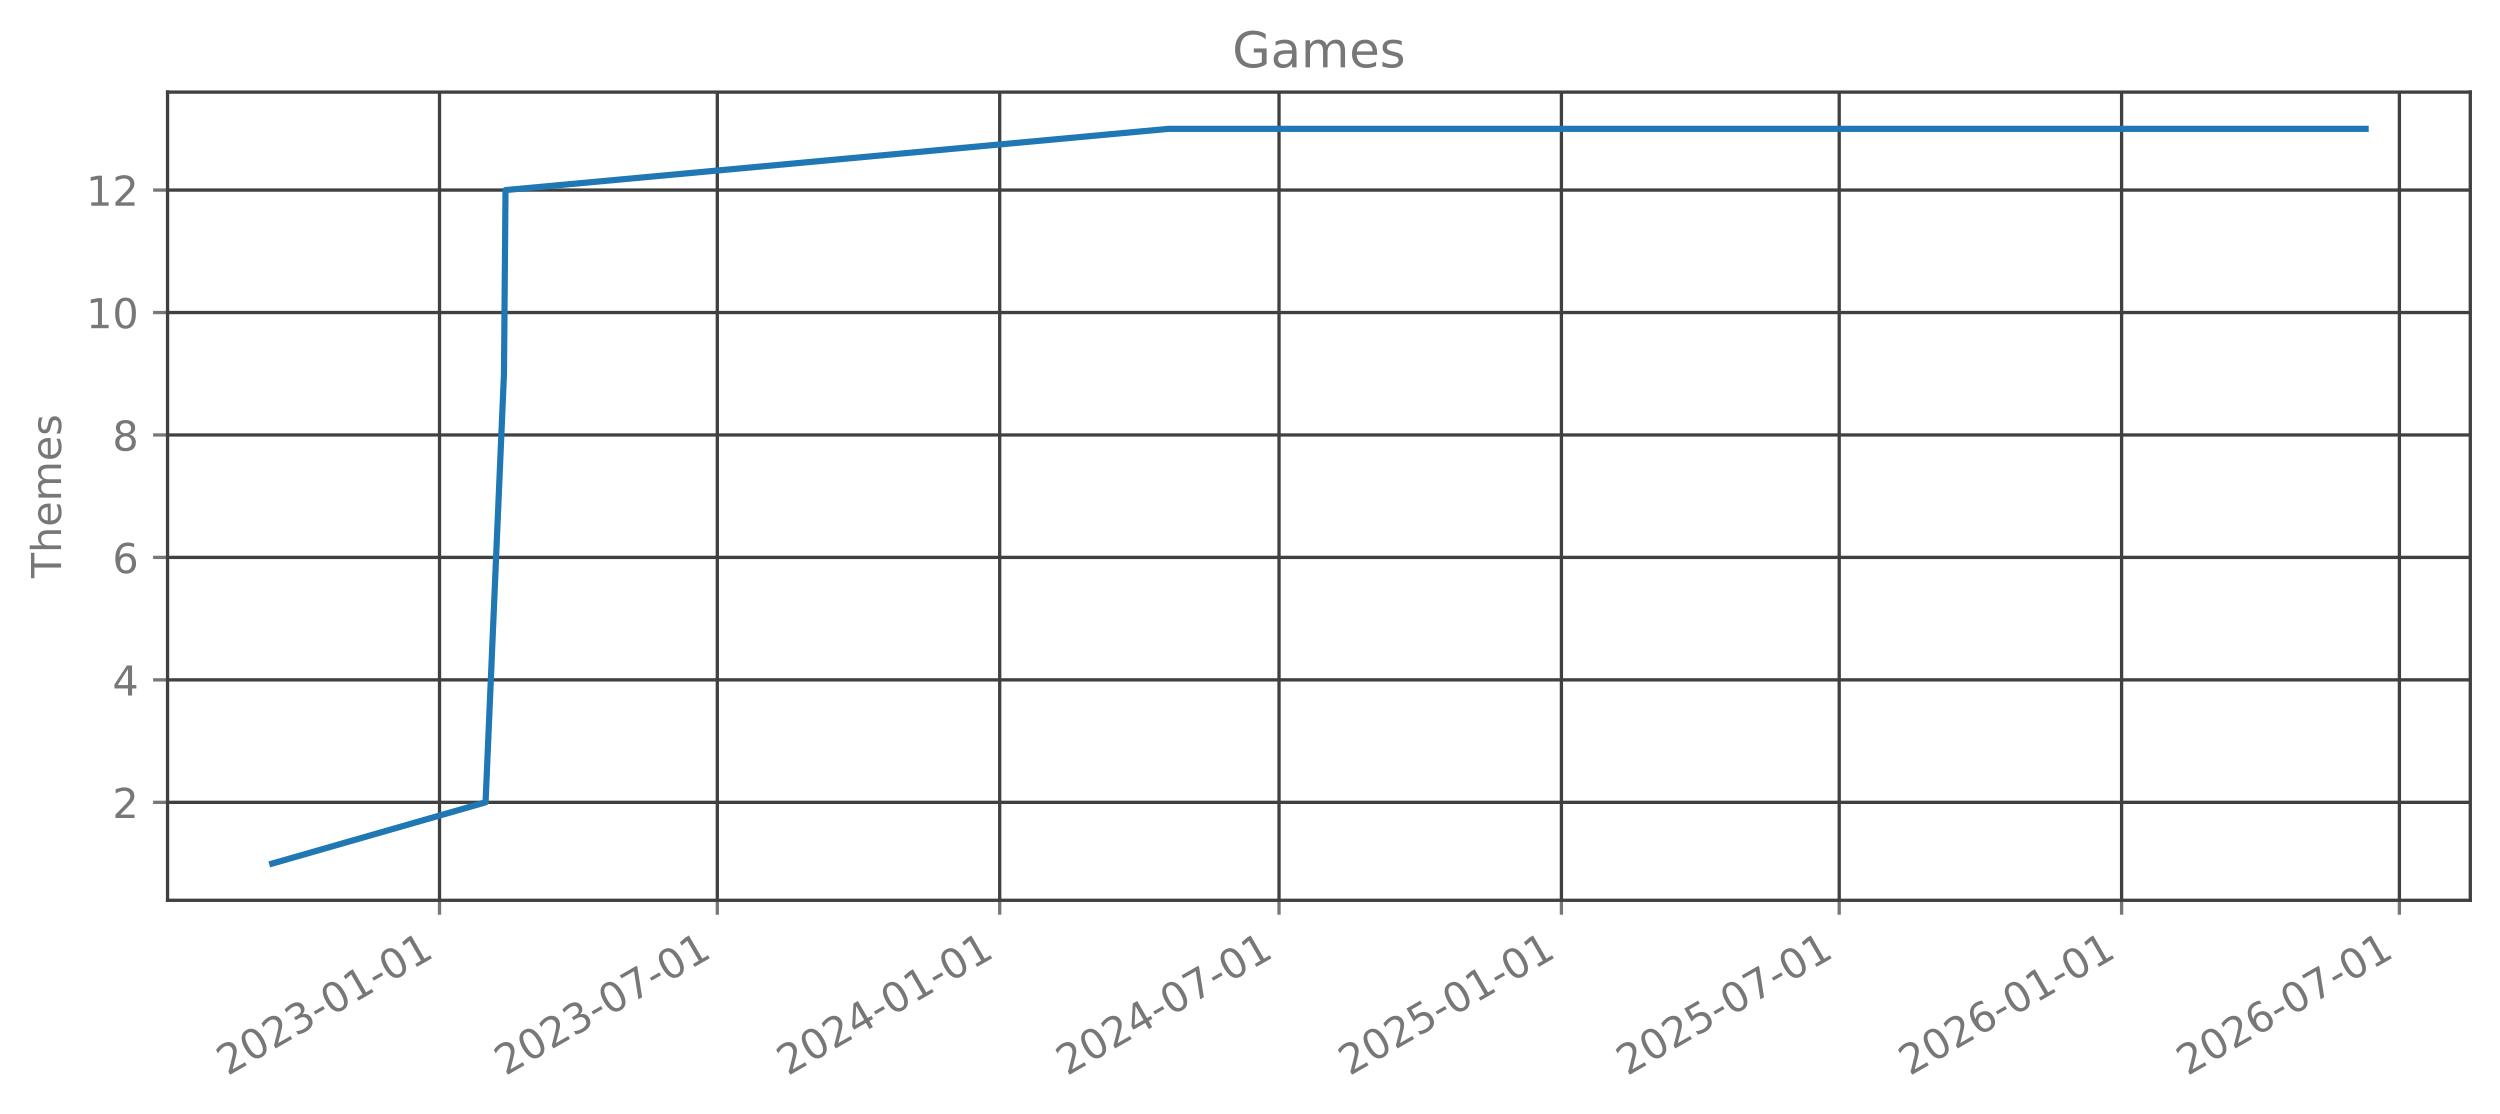
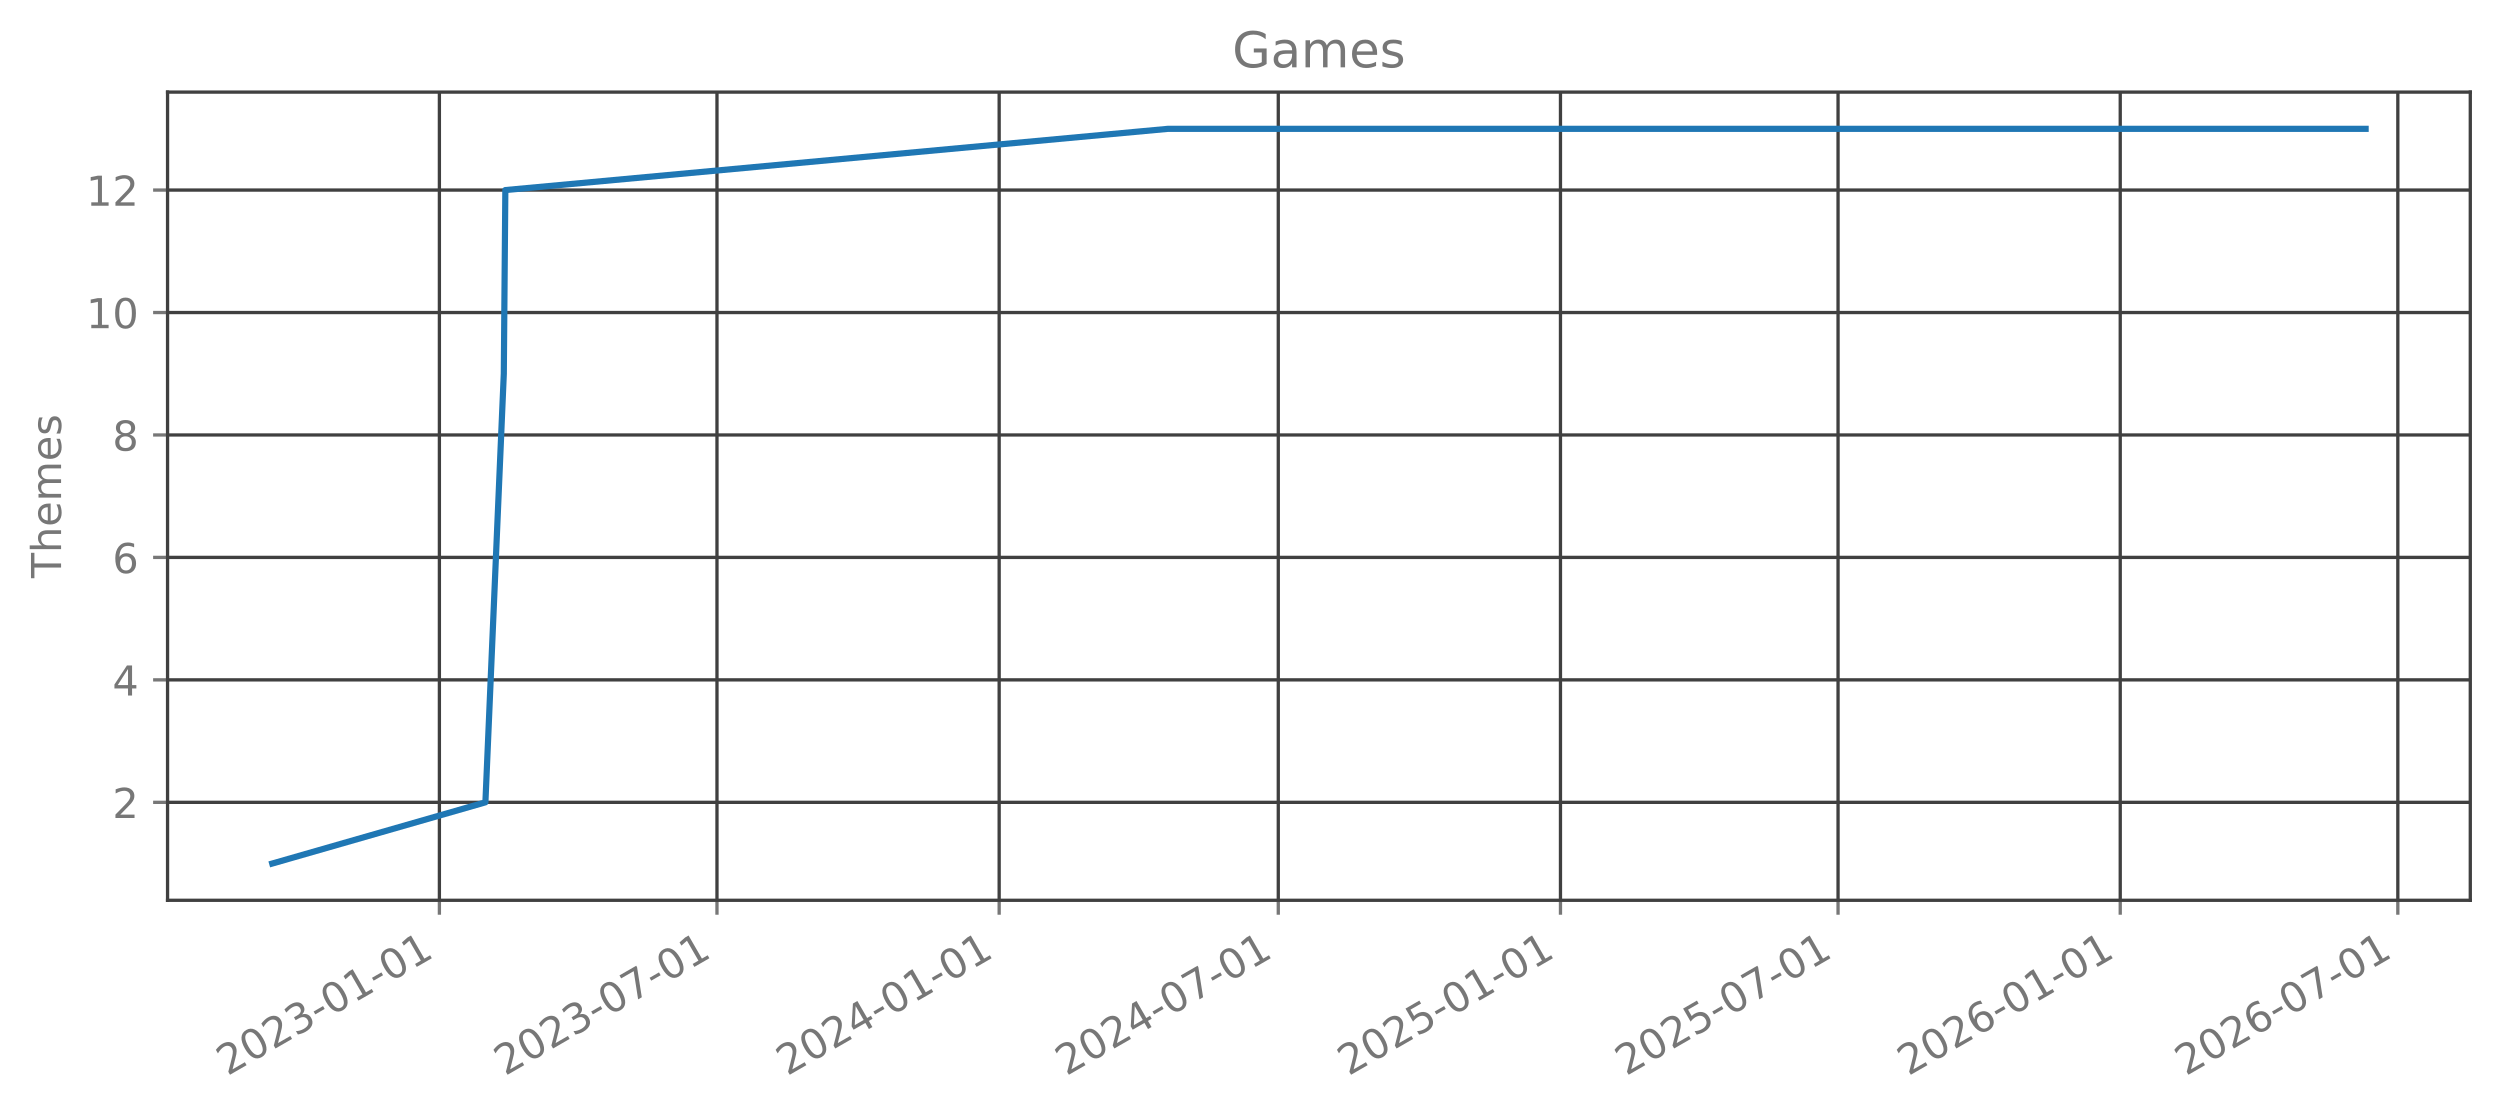
<svg xmlns="http://www.w3.org/2000/svg" xmlns:xlink="http://www.w3.org/1999/xlink" width="605.803pt" height="269.797pt" viewBox="0 0 605.803 269.797" version="1.1">
  <defs>
    <style type="text/css">*{stroke-linejoin: round; stroke-linecap: butt}</style>
  </defs>
  <g id="figure_1">
    <g id="patch_1">
      <path d="M 0 269.797  L 605.803 269.797  L 605.803 0  L 0 0  L 0 269.797  z " style="fill: none; opacity: 0" />
    </g>
    <g id="axes_1">
      <g id="patch_2">
        <path d="M 40.603 218.158  L 598.603 218.158  L 598.603 22.318  L 40.603 22.318  L 40.603 218.158  z " style="fill: none; opacity: 0" />
      </g>
      <g id="matplotlib.axis_1">
        <g id="xtick_1">
          <g id="line2d_1">
-             <path d="M 106.504 218.158  L 106.504 22.318  " clip-path="url(#pecf2fc09d3)" style="fill: none; stroke: #404040; stroke-width: 0.8; stroke-linecap: square" />
+             <path d="M 106.474 218.158  L 106.474 22.318  " clip-path="url(#pab8675b628)" style="fill: none; stroke: #404040; stroke-width: 0.8; stroke-linecap: square" />
          </g>
          <g id="line2d_2">
            <defs>
-               <path id="m84a1e5dd44" d="M 0 0  L 0 3.5  " style="stroke: #777777; stroke-width: 0.8" />
+               <path id="m8066526d04" d="M 0 0  L 0 3.5  " style="stroke: #777777; stroke-width: 0.8" />
            </defs>
            <g>
-               <use xlink:href="#m84a1e5dd44" x="106.504" y="218.158" style="fill: #777777; stroke: #777777; stroke-width: 0.8" />
+               <use xlink:href="#m8066526d04" x="106.474" y="218.158" style="fill: #777777; stroke: #777777; stroke-width: 0.8" />
            </g>
          </g>
          <g id="text_1">
-             <g style="fill: #777777" transform="translate(55.1345 260.7964) rotate(-30) scale(0.1 -0.1)">
+             <g style="fill: #777777" transform="translate(55.1048 260.7964) rotate(-30) scale(0.1 -0.1)">
              <defs>
                <path id="DejaVuSans-32" d="M 1228 531  L 3431 531  L 3431 0  L 469 0  L 469 531  Q 828 903 1448 1529  Q 2069 2156 2228 2338  Q 2531 2678 2651 2914  Q 2772 3150 2772 3378  Q 2772 3750 2511 3984  Q 2250 4219 1831 4219  Q 1534 4219 1204 4116  Q 875 4013 500 3803  L 500 4441  Q 881 4594 1212 4672  Q 1544 4750 1819 4750  Q 2544 4750 2975 4387  Q 3406 4025 3406 3419  Q 3406 3131 3298 2873  Q 3191 2616 2906 2266  Q 2828 2175 2409 1742  Q 1991 1309 1228 531  z " transform="scale(0.015625)" />
                <path id="DejaVuSans-30" d="M 2034 4250  Q 1547 4250 1301 3770  Q 1056 3291 1056 2328  Q 1056 1369 1301 889  Q 1547 409 2034 409  Q 2525 409 2770 889  Q 3016 1369 3016 2328  Q 3016 3291 2770 3770  Q 2525 4250 2034 4250  z M 2034 4750  Q 2819 4750 3233 4129  Q 3647 3509 3647 2328  Q 3647 1150 3233 529  Q 2819 -91 2034 -91  Q 1250 -91 836 529  Q 422 1150 422 2328  Q 422 3509 836 4129  Q 1250 4750 2034 4750  z " transform="scale(0.015625)" />
                <path id="DejaVuSans-33" d="M 2597 2516  Q 3050 2419 3304 2112  Q 3559 1806 3559 1356  Q 3559 666 3084 287  Q 2609 -91 1734 -91  Q 1441 -91 1130 -33  Q 819 25 488 141  L 488 750  Q 750 597 1062 519  Q 1375 441 1716 441  Q 2309 441 2620 675  Q 2931 909 2931 1356  Q 2931 1769 2642 2001  Q 2353 2234 1838 2234  L 1294 2234  L 1294 2753  L 1863 2753  Q 2328 2753 2575 2939  Q 2822 3125 2822 3475  Q 2822 3834 2567 4026  Q 2313 4219 1838 4219  Q 1578 4219 1281 4162  Q 984 4106 628 3988  L 628 4550  Q 988 4650 1302 4700  Q 1616 4750 1894 4750  Q 2613 4750 3031 4423  Q 3450 4097 3450 3541  Q 3450 3153 3228 2886  Q 3006 2619 2597 2516  z " transform="scale(0.015625)" />
                <path id="DejaVuSans-2d" d="M 313 2009  L 1997 2009  L 1997 1497  L 313 1497  L 313 2009  z " transform="scale(0.015625)" />
                <path id="DejaVuSans-31" d="M 794 531  L 1825 531  L 1825 4091  L 703 3866  L 703 4441  L 1819 4666  L 2450 4666  L 2450 531  L 3481 531  L 3481 0  L 794 0  L 794 531  z " transform="scale(0.015625)" />
              </defs>
              <use xlink:href="#DejaVuSans-32" />
              <use xlink:href="#DejaVuSans-30" transform="translate(63.62305 0)" />
              <use xlink:href="#DejaVuSans-32" transform="translate(127.2461 0)" />
              <use xlink:href="#DejaVuSans-33" transform="translate(190.8691 0)" />
              <use xlink:href="#DejaVuSans-2d" transform="translate(254.4922 0)" />
              <use xlink:href="#DejaVuSans-30" transform="translate(290.5762 0)" />
              <use xlink:href="#DejaVuSans-31" transform="translate(354.1992 0)" />
              <use xlink:href="#DejaVuSans-2d" transform="translate(417.8223 0)" />
              <use xlink:href="#DejaVuSans-30" transform="translate(453.9062 0)" />
              <use xlink:href="#DejaVuSans-31" transform="translate(517.5293 0)" />
            </g>
          </g>
        </g>
        <g id="xtick_2">
          <g id="line2d_3">
-             <path d="M 173.818 218.158  L 173.818 22.318  " clip-path="url(#pecf2fc09d3)" style="fill: none; stroke: #404040; stroke-width: 0.8; stroke-linecap: square" />
+             <path d="M 173.739 218.158  L 173.739 22.318  " clip-path="url(#pab8675b628)" style="fill: none; stroke: #404040; stroke-width: 0.8; stroke-linecap: square" />
          </g>
          <g id="line2d_4">
            <g>
-               <use xlink:href="#m84a1e5dd44" x="173.818" y="218.158" style="fill: #777777; stroke: #777777; stroke-width: 0.8" />
+               <use xlink:href="#m8066526d04" x="173.739" y="218.158" style="fill: #777777; stroke: #777777; stroke-width: 0.8" />
            </g>
          </g>
          <g id="text_2">
-             <g style="fill: #777777" transform="translate(122.4485 260.7964) rotate(-30) scale(0.1 -0.1)">
+             <g style="fill: #777777" transform="translate(122.3695 260.7964) rotate(-30) scale(0.1 -0.1)">
              <defs>
                <path id="DejaVuSans-37" d="M 525 4666  L 3525 4666  L 3525 4397  L 1831 0  L 1172 0  L 2766 4134  L 525 4134  L 525 4666  z " transform="scale(0.015625)" />
              </defs>
              <use xlink:href="#DejaVuSans-32" />
              <use xlink:href="#DejaVuSans-30" transform="translate(63.62305 0)" />
              <use xlink:href="#DejaVuSans-32" transform="translate(127.2461 0)" />
              <use xlink:href="#DejaVuSans-33" transform="translate(190.8691 0)" />
              <use xlink:href="#DejaVuSans-2d" transform="translate(254.4922 0)" />
              <use xlink:href="#DejaVuSans-30" transform="translate(290.5762 0)" />
              <use xlink:href="#DejaVuSans-37" transform="translate(354.1992 0)" />
              <use xlink:href="#DejaVuSans-2d" transform="translate(417.8223 0)" />
              <use xlink:href="#DejaVuSans-30" transform="translate(453.9062 0)" />
              <use xlink:href="#DejaVuSans-31" transform="translate(517.5293 0)" />
            </g>
          </g>
        </g>
        <g id="xtick_3">
          <g id="line2d_5">
-             <path d="M 242.248 218.158  L 242.248 22.318  " clip-path="url(#pecf2fc09d3)" style="fill: none; stroke: #404040; stroke-width: 0.8; stroke-linecap: square" />
+             <path d="M 242.119 218.158  L 242.119 22.318  " clip-path="url(#pab8675b628)" style="fill: none; stroke: #404040; stroke-width: 0.8; stroke-linecap: square" />
          </g>
          <g id="line2d_6">
            <g>
-               <use xlink:href="#m84a1e5dd44" x="242.248" y="218.158" style="fill: #777777; stroke: #777777; stroke-width: 0.8" />
+               <use xlink:href="#m8066526d04" x="242.119" y="218.158" style="fill: #777777; stroke: #777777; stroke-width: 0.8" />
            </g>
          </g>
          <g id="text_3">
-             <g style="fill: #777777" transform="translate(190.8783 260.7964) rotate(-30) scale(0.1 -0.1)">
+             <g style="fill: #777777" transform="translate(190.7492 260.7964) rotate(-30) scale(0.1 -0.1)">
              <defs>
                <path id="DejaVuSans-34" d="M 2419 4116  L 825 1625  L 2419 1625  L 2419 4116  z M 2253 4666  L 3047 4666  L 3047 1625  L 3713 1625  L 3713 1100  L 3047 1100  L 3047 0  L 2419 0  L 2419 1100  L 313 1100  L 313 1709  L 2253 4666  z " transform="scale(0.015625)" />
              </defs>
              <use xlink:href="#DejaVuSans-32" />
              <use xlink:href="#DejaVuSans-30" transform="translate(63.62305 0)" />
              <use xlink:href="#DejaVuSans-32" transform="translate(127.2461 0)" />
              <use xlink:href="#DejaVuSans-34" transform="translate(190.8691 0)" />
              <use xlink:href="#DejaVuSans-2d" transform="translate(254.4922 0)" />
              <use xlink:href="#DejaVuSans-30" transform="translate(290.5762 0)" />
              <use xlink:href="#DejaVuSans-31" transform="translate(354.1992 0)" />
              <use xlink:href="#DejaVuSans-2d" transform="translate(417.8223 0)" />
              <use xlink:href="#DejaVuSans-30" transform="translate(453.9062 0)" />
              <use xlink:href="#DejaVuSans-31" transform="translate(517.5293 0)" />
            </g>
          </g>
        </g>
        <g id="xtick_4">
          <g id="line2d_7">
-             <path d="M 309.934 218.158  L 309.934 22.318  " clip-path="url(#pecf2fc09d3)" style="fill: none; stroke: #404040; stroke-width: 0.8; stroke-linecap: square" />
+             <path d="M 309.755 218.158  L 309.755 22.318  " clip-path="url(#pab8675b628)" style="fill: none; stroke: #404040; stroke-width: 0.8; stroke-linecap: square" />
          </g>
          <g id="line2d_8">
            <g>
-               <use xlink:href="#m84a1e5dd44" x="309.934" y="218.158" style="fill: #777777; stroke: #777777; stroke-width: 0.8" />
+               <use xlink:href="#m8066526d04" x="309.755" y="218.158" style="fill: #777777; stroke: #777777; stroke-width: 0.8" />
            </g>
          </g>
          <g id="text_4">
-             <g style="fill: #777777" transform="translate(258.5643 260.7964) rotate(-30) scale(0.1 -0.1)">
+             <g style="fill: #777777" transform="translate(258.3855 260.7964) rotate(-30) scale(0.1 -0.1)">
              <use xlink:href="#DejaVuSans-32" />
              <use xlink:href="#DejaVuSans-30" transform="translate(63.62305 0)" />
              <use xlink:href="#DejaVuSans-32" transform="translate(127.2461 0)" />
              <use xlink:href="#DejaVuSans-34" transform="translate(190.8691 0)" />
              <use xlink:href="#DejaVuSans-2d" transform="translate(254.4922 0)" />
              <use xlink:href="#DejaVuSans-30" transform="translate(290.5762 0)" />
              <use xlink:href="#DejaVuSans-37" transform="translate(354.1992 0)" />
              <use xlink:href="#DejaVuSans-2d" transform="translate(417.8223 0)" />
              <use xlink:href="#DejaVuSans-30" transform="translate(453.9062 0)" />
              <use xlink:href="#DejaVuSans-31" transform="translate(517.5293 0)" />
            </g>
          </g>
        </g>
        <g id="xtick_5">
          <g id="line2d_9">
-             <path d="M 378.363 218.158  L 378.363 22.318  " clip-path="url(#pecf2fc09d3)" style="fill: none; stroke: #404040; stroke-width: 0.8; stroke-linecap: square" />
+             <path d="M 378.135 218.158  L 378.135 22.318  " clip-path="url(#pab8675b628)" style="fill: none; stroke: #404040; stroke-width: 0.8; stroke-linecap: square" />
          </g>
          <g id="line2d_10">
            <g>
-               <use xlink:href="#m84a1e5dd44" x="378.363" y="218.158" style="fill: #777777; stroke: #777777; stroke-width: 0.8" />
+               <use xlink:href="#m8066526d04" x="378.135" y="218.158" style="fill: #777777; stroke: #777777; stroke-width: 0.8" />
            </g>
          </g>
          <g id="text_5">
-             <g style="fill: #777777" transform="translate(326.994 260.7964) rotate(-30) scale(0.1 -0.1)">
+             <g style="fill: #777777" transform="translate(326.7651 260.7964) rotate(-30) scale(0.1 -0.1)">
              <defs>
                <path id="DejaVuSans-35" d="M 691 4666  L 3169 4666  L 3169 4134  L 1269 4134  L 1269 2991  Q 1406 3038 1543 3061  Q 1681 3084 1819 3084  Q 2600 3084 3056 2656  Q 3513 2228 3513 1497  Q 3513 744 3044 326  Q 2575 -91 1722 -91  Q 1428 -91 1123 -41  Q 819 9 494 109  L 494 744  Q 775 591 1075 516  Q 1375 441 1709 441  Q 2250 441 2565 725  Q 2881 1009 2881 1497  Q 2881 1984 2565 2268  Q 2250 2553 1709 2553  Q 1456 2553 1204 2497  Q 953 2441 691 2322  L 691 4666  z " transform="scale(0.015625)" />
              </defs>
              <use xlink:href="#DejaVuSans-32" />
              <use xlink:href="#DejaVuSans-30" transform="translate(63.62305 0)" />
              <use xlink:href="#DejaVuSans-32" transform="translate(127.2461 0)" />
              <use xlink:href="#DejaVuSans-35" transform="translate(190.8691 0)" />
              <use xlink:href="#DejaVuSans-2d" transform="translate(254.4922 0)" />
              <use xlink:href="#DejaVuSans-30" transform="translate(290.5762 0)" />
              <use xlink:href="#DejaVuSans-31" transform="translate(354.1992 0)" />
              <use xlink:href="#DejaVuSans-2d" transform="translate(417.8223 0)" />
              <use xlink:href="#DejaVuSans-30" transform="translate(453.9062 0)" />
              <use xlink:href="#DejaVuSans-31" transform="translate(517.5293 0)" />
            </g>
          </g>
        </g>
        <g id="xtick_6">
          <g id="line2d_11">
-             <path d="M 445.678 218.158  L 445.678 22.318  " clip-path="url(#pecf2fc09d3)" style="fill: none; stroke: #404040; stroke-width: 0.8; stroke-linecap: square" />
+             <path d="M 445.399 218.158  L 445.399 22.318  " clip-path="url(#pab8675b628)" style="fill: none; stroke: #404040; stroke-width: 0.8; stroke-linecap: square" />
          </g>
          <g id="line2d_12">
            <g>
-               <use xlink:href="#m84a1e5dd44" x="445.678" y="218.158" style="fill: #777777; stroke: #777777; stroke-width: 0.8" />
+               <use xlink:href="#m8066526d04" x="445.399" y="218.158" style="fill: #777777; stroke: #777777; stroke-width: 0.8" />
            </g>
          </g>
          <g id="text_6">
-             <g style="fill: #777777" transform="translate(394.3081 260.7964) rotate(-30) scale(0.1 -0.1)">
+             <g style="fill: #777777" transform="translate(394.0299 260.7964) rotate(-30) scale(0.1 -0.1)">
              <use xlink:href="#DejaVuSans-32" />
              <use xlink:href="#DejaVuSans-30" transform="translate(63.62305 0)" />
              <use xlink:href="#DejaVuSans-32" transform="translate(127.2461 0)" />
              <use xlink:href="#DejaVuSans-35" transform="translate(190.8691 0)" />
              <use xlink:href="#DejaVuSans-2d" transform="translate(254.4922 0)" />
              <use xlink:href="#DejaVuSans-30" transform="translate(290.5762 0)" />
              <use xlink:href="#DejaVuSans-37" transform="translate(354.1992 0)" />
              <use xlink:href="#DejaVuSans-2d" transform="translate(417.8223 0)" />
              <use xlink:href="#DejaVuSans-30" transform="translate(453.9062 0)" />
              <use xlink:href="#DejaVuSans-31" transform="translate(517.5293 0)" />
            </g>
          </g>
        </g>
        <g id="xtick_7">
          <g id="line2d_13">
-             <path d="M 514.107 218.158  L 514.107 22.318  " clip-path="url(#pecf2fc09d3)" style="fill: none; stroke: #404040; stroke-width: 0.8; stroke-linecap: square" />
+             <path d="M 513.779 218.158  L 513.779 22.318  " clip-path="url(#pab8675b628)" style="fill: none; stroke: #404040; stroke-width: 0.8; stroke-linecap: square" />
          </g>
          <g id="line2d_14">
            <g>
-               <use xlink:href="#m84a1e5dd44" x="514.107" y="218.158" style="fill: #777777; stroke: #777777; stroke-width: 0.8" />
+               <use xlink:href="#m8066526d04" x="513.779" y="218.158" style="fill: #777777; stroke: #777777; stroke-width: 0.8" />
            </g>
          </g>
          <g id="text_7">
-             <g style="fill: #777777" transform="translate(462.7378 260.7964) rotate(-30) scale(0.1 -0.1)">
+             <g style="fill: #777777" transform="translate(462.4095 260.7964) rotate(-30) scale(0.1 -0.1)">
              <defs>
                <path id="DejaVuSans-36" d="M 2113 2584  Q 1688 2584 1439 2293  Q 1191 2003 1191 1497  Q 1191 994 1439 701  Q 1688 409 2113 409  Q 2538 409 2786 701  Q 3034 994 3034 1497  Q 3034 2003 2786 2293  Q 2538 2584 2113 2584  z M 3366 4563  L 3366 3988  Q 3128 4100 2886 4159  Q 2644 4219 2406 4219  Q 1781 4219 1451 3797  Q 1122 3375 1075 2522  Q 1259 2794 1537 2939  Q 1816 3084 2150 3084  Q 2853 3084 3261 2657  Q 3669 2231 3669 1497  Q 3669 778 3244 343  Q 2819 -91 2113 -91  Q 1303 -91 875 529  Q 447 1150 447 2328  Q 447 3434 972 4092  Q 1497 4750 2381 4750  Q 2619 4750 2861 4703  Q 3103 4656 3366 4563  z " transform="scale(0.015625)" />
              </defs>
              <use xlink:href="#DejaVuSans-32" />
              <use xlink:href="#DejaVuSans-30" transform="translate(63.62305 0)" />
              <use xlink:href="#DejaVuSans-32" transform="translate(127.2461 0)" />
              <use xlink:href="#DejaVuSans-36" transform="translate(190.8691 0)" />
              <use xlink:href="#DejaVuSans-2d" transform="translate(254.4922 0)" />
              <use xlink:href="#DejaVuSans-30" transform="translate(290.5762 0)" />
              <use xlink:href="#DejaVuSans-31" transform="translate(354.1992 0)" />
              <use xlink:href="#DejaVuSans-2d" transform="translate(417.8223 0)" />
              <use xlink:href="#DejaVuSans-30" transform="translate(453.9062 0)" />
              <use xlink:href="#DejaVuSans-31" transform="translate(517.5293 0)" />
            </g>
          </g>
        </g>
        <g id="xtick_8">
          <g id="line2d_15">
-             <path d="M 581.421 218.158  L 581.421 22.318  " clip-path="url(#pecf2fc09d3)" style="fill: none; stroke: #404040; stroke-width: 0.8; stroke-linecap: square" />
+             <path d="M 581.044 218.158  L 581.044 22.318  " clip-path="url(#pab8675b628)" style="fill: none; stroke: #404040; stroke-width: 0.8; stroke-linecap: square" />
          </g>
          <g id="line2d_16">
            <g>
-               <use xlink:href="#m84a1e5dd44" x="581.421" y="218.158" style="fill: #777777; stroke: #777777; stroke-width: 0.8" />
+               <use xlink:href="#m8066526d04" x="581.044" y="218.158" style="fill: #777777; stroke: #777777; stroke-width: 0.8" />
            </g>
          </g>
          <g id="text_8">
-             <g style="fill: #777777" transform="translate(530.0519 260.7964) rotate(-30) scale(0.1 -0.1)">
+             <g style="fill: #777777" transform="translate(529.6742 260.7964) rotate(-30) scale(0.1 -0.1)">
              <use xlink:href="#DejaVuSans-32" />
              <use xlink:href="#DejaVuSans-30" transform="translate(63.62305 0)" />
              <use xlink:href="#DejaVuSans-32" transform="translate(127.2461 0)" />
              <use xlink:href="#DejaVuSans-36" transform="translate(190.8691 0)" />
              <use xlink:href="#DejaVuSans-2d" transform="translate(254.4922 0)" />
              <use xlink:href="#DejaVuSans-30" transform="translate(290.5762 0)" />
              <use xlink:href="#DejaVuSans-37" transform="translate(354.1992 0)" />
              <use xlink:href="#DejaVuSans-2d" transform="translate(417.8223 0)" />
              <use xlink:href="#DejaVuSans-30" transform="translate(453.9062 0)" />
              <use xlink:href="#DejaVuSans-31" transform="translate(517.5293 0)" />
            </g>
          </g>
        </g>
      </g>
      <g id="matplotlib.axis_2">
        <g id="ytick_1">
          <g id="line2d_17">
-             <path d="M 40.603 194.42  L 598.603 194.42  " clip-path="url(#pecf2fc09d3)" style="fill: none; stroke: #404040; stroke-width: 0.8; stroke-linecap: square" />
+             <path d="M 40.603 194.42  L 598.603 194.42  " clip-path="url(#pab8675b628)" style="fill: none; stroke: #404040; stroke-width: 0.8; stroke-linecap: square" />
          </g>
          <g id="line2d_18">
            <defs>
-               <path id="m7b53b0c8b1" d="M 0 0  L -3.5 0  " style="stroke: #777777; stroke-width: 0.8" />
+               <path id="m3c1912ea05" d="M 0 0  L -3.5 0  " style="stroke: #777777; stroke-width: 0.8" />
            </defs>
            <g>
-               <use xlink:href="#m7b53b0c8b1" x="40.603" y="194.42" style="fill: #777777; stroke: #777777; stroke-width: 0.8" />
+               <use xlink:href="#m3c1912ea05" x="40.603" y="194.42" style="fill: #777777; stroke: #777777; stroke-width: 0.8" />
            </g>
          </g>
          <g id="text_9">
            <g style="fill: #777777" transform="translate(27.24063 198.2192) scale(0.1 -0.1)">
              <use xlink:href="#DejaVuSans-32" />
            </g>
          </g>
        </g>
        <g id="ytick_2">
          <g id="line2d_19">
-             <path d="M 40.603 164.747  L 598.603 164.747  " clip-path="url(#pecf2fc09d3)" style="fill: none; stroke: #404040; stroke-width: 0.8; stroke-linecap: square" />
+             <path d="M 40.603 164.747  L 598.603 164.747  " clip-path="url(#pab8675b628)" style="fill: none; stroke: #404040; stroke-width: 0.8; stroke-linecap: square" />
          </g>
          <g id="line2d_20">
            <g>
-               <use xlink:href="#m7b53b0c8b1" x="40.603" y="164.747" style="fill: #777777; stroke: #777777; stroke-width: 0.8" />
+               <use xlink:href="#m3c1912ea05" x="40.603" y="164.747" style="fill: #777777; stroke: #777777; stroke-width: 0.8" />
            </g>
          </g>
          <g id="text_10">
            <g style="fill: #777777" transform="translate(27.24063 168.5464) scale(0.1 -0.1)">
              <use xlink:href="#DejaVuSans-34" />
            </g>
          </g>
        </g>
        <g id="ytick_3">
          <g id="line2d_21">
-             <path d="M 40.603 135.074  L 598.603 135.074  " clip-path="url(#pecf2fc09d3)" style="fill: none; stroke: #404040; stroke-width: 0.8; stroke-linecap: square" />
+             <path d="M 40.603 135.074  L 598.603 135.074  " clip-path="url(#pab8675b628)" style="fill: none; stroke: #404040; stroke-width: 0.8; stroke-linecap: square" />
          </g>
          <g id="line2d_22">
            <g>
-               <use xlink:href="#m7b53b0c8b1" x="40.603" y="135.074" style="fill: #777777; stroke: #777777; stroke-width: 0.8" />
+               <use xlink:href="#m3c1912ea05" x="40.603" y="135.074" style="fill: #777777; stroke: #777777; stroke-width: 0.8" />
            </g>
          </g>
          <g id="text_11">
            <g style="fill: #777777" transform="translate(27.24063 138.8737) scale(0.1 -0.1)">
              <use xlink:href="#DejaVuSans-36" />
            </g>
          </g>
        </g>
        <g id="ytick_4">
          <g id="line2d_23">
-             <path d="M 40.603 105.402  L 598.603 105.402  " clip-path="url(#pecf2fc09d3)" style="fill: none; stroke: #404040; stroke-width: 0.8; stroke-linecap: square" />
+             <path d="M 40.603 105.402  L 598.603 105.402  " clip-path="url(#pab8675b628)" style="fill: none; stroke: #404040; stroke-width: 0.8; stroke-linecap: square" />
          </g>
          <g id="line2d_24">
            <g>
-               <use xlink:href="#m7b53b0c8b1" x="40.603" y="105.402" style="fill: #777777; stroke: #777777; stroke-width: 0.8" />
+               <use xlink:href="#m3c1912ea05" x="40.603" y="105.402" style="fill: #777777; stroke: #777777; stroke-width: 0.8" />
            </g>
          </g>
          <g id="text_12">
            <g style="fill: #777777" transform="translate(27.24063 109.201) scale(0.1 -0.1)">
              <defs>
                <path id="DejaVuSans-38" d="M 2034 2216  Q 1584 2216 1326 1975  Q 1069 1734 1069 1313  Q 1069 891 1326 650  Q 1584 409 2034 409  Q 2484 409 2743 651  Q 3003 894 3003 1313  Q 3003 1734 2745 1975  Q 2488 2216 2034 2216  z M 1403 2484  Q 997 2584 770 2862  Q 544 3141 544 3541  Q 544 4100 942 4425  Q 1341 4750 2034 4750  Q 2731 4750 3128 4425  Q 3525 4100 3525 3541  Q 3525 3141 3298 2862  Q 3072 2584 2669 2484  Q 3125 2378 3379 2068  Q 3634 1759 3634 1313  Q 3634 634 3220 271  Q 2806 -91 2034 -91  Q 1263 -91 848 271  Q 434 634 434 1313  Q 434 1759 690 2068  Q 947 2378 1403 2484  z M 1172 3481  Q 1172 3119 1398 2916  Q 1625 2713 2034 2713  Q 2441 2713 2670 2916  Q 2900 3119 2900 3481  Q 2900 3844 2670 4047  Q 2441 4250 2034 4250  Q 1625 4250 1398 4047  Q 1172 3844 1172 3481  z " transform="scale(0.015625)" />
              </defs>
              <use xlink:href="#DejaVuSans-38" />
            </g>
          </g>
        </g>
        <g id="ytick_5">
          <g id="line2d_25">
-             <path d="M 40.603 75.729  L 598.603 75.729  " clip-path="url(#pecf2fc09d3)" style="fill: none; stroke: #404040; stroke-width: 0.8; stroke-linecap: square" />
+             <path d="M 40.603 75.729  L 598.603 75.729  " clip-path="url(#pab8675b628)" style="fill: none; stroke: #404040; stroke-width: 0.8; stroke-linecap: square" />
          </g>
          <g id="line2d_26">
            <g>
-               <use xlink:href="#m7b53b0c8b1" x="40.603" y="75.729" style="fill: #777777; stroke: #777777; stroke-width: 0.8" />
+               <use xlink:href="#m3c1912ea05" x="40.603" y="75.729" style="fill: #777777; stroke: #777777; stroke-width: 0.8" />
            </g>
          </g>
          <g id="text_13">
            <g style="fill: #777777" transform="translate(20.87813 79.52825) scale(0.1 -0.1)">
              <use xlink:href="#DejaVuSans-31" />
              <use xlink:href="#DejaVuSans-30" transform="translate(63.62305 0)" />
            </g>
          </g>
        </g>
        <g id="ytick_6">
          <g id="line2d_27">
-             <path d="M 40.603 46.056  L 598.603 46.056  " clip-path="url(#pecf2fc09d3)" style="fill: none; stroke: #404040; stroke-width: 0.8; stroke-linecap: square" />
+             <path d="M 40.603 46.056  L 598.603 46.056  " clip-path="url(#pab8675b628)" style="fill: none; stroke: #404040; stroke-width: 0.8; stroke-linecap: square" />
          </g>
          <g id="line2d_28">
            <g>
-               <use xlink:href="#m7b53b0c8b1" x="40.603" y="46.056" style="fill: #777777; stroke: #777777; stroke-width: 0.8" />
+               <use xlink:href="#m3c1912ea05" x="40.603" y="46.056" style="fill: #777777; stroke: #777777; stroke-width: 0.8" />
            </g>
          </g>
          <g id="text_14">
            <g style="fill: #777777" transform="translate(20.87813 49.85553) scale(0.1 -0.1)">
              <use xlink:href="#DejaVuSans-31" />
              <use xlink:href="#DejaVuSans-32" transform="translate(63.62305 0)" />
            </g>
          </g>
        </g>
        <g id="text_15">
          <g style="fill: #777777" transform="translate(14.79844 140.0889) rotate(-90) scale(0.1 -0.1)">
            <defs>
              <path id="DejaVuSans-54" d="M -19 4666  L 3928 4666  L 3928 4134  L 2272 4134  L 2272 0  L 1638 0  L 1638 4134  L -19 4134  L -19 4666  z " transform="scale(0.015625)" />
              <path id="DejaVuSans-68" d="M 3513 2113  L 3513 0  L 2938 0  L 2938 2094  Q 2938 2591 2744 2837  Q 2550 3084 2163 3084  Q 1697 3084 1428 2787  Q 1159 2491 1159 1978  L 1159 0  L 581 0  L 581 4863  L 1159 4863  L 1159 2956  Q 1366 3272 1645 3428  Q 1925 3584 2291 3584  Q 2894 3584 3203 3211  Q 3513 2838 3513 2113  z " transform="scale(0.015625)" />
              <path id="DejaVuSans-65" d="M 3597 1894  L 3597 1613  L 953 1613  Q 991 1019 1311 708  Q 1631 397 2203 397  Q 2534 397 2845 478  Q 3156 559 3463 722  L 3463 178  Q 3153 47 2828 -22  Q 2503 -91 2169 -91  Q 1331 -91 842 396  Q 353 884 353 1716  Q 353 2575 817 3079  Q 1281 3584 2069 3584  Q 2775 3584 3186 3129  Q 3597 2675 3597 1894  z M 3022 2063  Q 3016 2534 2758 2815  Q 2500 3097 2075 3097  Q 1594 3097 1305 2825  Q 1016 2553 972 2059  L 3022 2063  z " transform="scale(0.015625)" />
              <path id="DejaVuSans-6d" d="M 3328 2828  Q 3544 3216 3844 3400  Q 4144 3584 4550 3584  Q 5097 3584 5394 3201  Q 5691 2819 5691 2113  L 5691 0  L 5113 0  L 5113 2094  Q 5113 2597 4934 2840  Q 4756 3084 4391 3084  Q 3944 3084 3684 2787  Q 3425 2491 3425 1978  L 3425 0  L 2847 0  L 2847 2094  Q 2847 2600 2669 2842  Q 2491 3084 2119 3084  Q 1678 3084 1418 2786  Q 1159 2488 1159 1978  L 1159 0  L 581 0  L 581 3500  L 1159 3500  L 1159 2956  Q 1356 3278 1631 3431  Q 1906 3584 2284 3584  Q 2666 3584 2933 3390  Q 3200 3197 3328 2828  z " transform="scale(0.015625)" />
              <path id="DejaVuSans-73" d="M 2834 3397  L 2834 2853  Q 2591 2978 2328 3040  Q 2066 3103 1784 3103  Q 1356 3103 1142 2972  Q 928 2841 928 2578  Q 928 2378 1081 2264  Q 1234 2150 1697 2047  L 1894 2003  Q 2506 1872 2764 1633  Q 3022 1394 3022 966  Q 3022 478 2636 193  Q 2250 -91 1575 -91  Q 1294 -91 989 -36  Q 684 19 347 128  L 347 722  Q 666 556 975 473  Q 1284 391 1588 391  Q 1994 391 2212 530  Q 2431 669 2431 922  Q 2431 1156 2273 1281  Q 2116 1406 1581 1522  L 1381 1569  Q 847 1681 609 1914  Q 372 2147 372 2553  Q 372 3047 722 3315  Q 1072 3584 1716 3584  Q 2034 3584 2315 3537  Q 2597 3491 2834 3397  z " transform="scale(0.015625)" />
            </defs>
            <use xlink:href="#DejaVuSans-54" />
            <use xlink:href="#DejaVuSans-68" transform="translate(61.08398 0)" />
            <use xlink:href="#DejaVuSans-65" transform="translate(124.4629 0)" />
            <use xlink:href="#DejaVuSans-6d" transform="translate(185.9863 0)" />
            <use xlink:href="#DejaVuSans-65" transform="translate(283.3984 0)" />
            <use xlink:href="#DejaVuSans-73" transform="translate(344.9219 0)" />
          </g>
        </g>
      </g>
      <g id="line2d_29">
-         <path d="M 65.967 209.256  L 117.661 194.42  L 122.124 90.565  L 122.496 46.056  L 283.157 31.22  L 573.239 31.22  " clip-path="url(#pecf2fc09d3)" style="fill: none; stroke: #1f77b4; stroke-width: 1.5; stroke-linecap: square" />
+         <path d="M 65.967 209.256  L 117.623 194.42  L 122.083 90.565  L 122.454 46.056  L 282.998 31.22  L 573.239 31.22  " clip-path="url(#pab8675b628)" style="fill: none; stroke: #1f77b4; stroke-width: 1.5; stroke-linecap: square" />
      </g>
      <g id="patch_3">
        <path d="M 40.603 218.158  L 40.603 22.318  " style="fill: none; stroke: #404040; stroke-width: 0.8; stroke-linejoin: miter; stroke-linecap: square" />
      </g>
      <g id="patch_4">
        <path d="M 598.603 218.158  L 598.603 22.318  " style="fill: none; stroke: #404040; stroke-width: 0.8; stroke-linejoin: miter; stroke-linecap: square" />
      </g>
      <g id="patch_5">
        <path d="M 40.603 218.158  L 598.603 218.158  " style="fill: none; stroke: #404040; stroke-width: 0.8; stroke-linejoin: miter; stroke-linecap: square" />
      </g>
      <g id="patch_6">
        <path d="M 40.603 22.318  L 598.603 22.318  " style="fill: none; stroke: #404040; stroke-width: 0.8; stroke-linejoin: miter; stroke-linecap: square" />
      </g>
      <g id="text_16">
        <g style="fill: #777777" transform="translate(298.6153 16.31812) scale(0.12 -0.12)">
          <defs>
            <path id="DejaVuSans-47" d="M 3809 666  L 3809 1919  L 2778 1919  L 2778 2438  L 4434 2438  L 4434 434  Q 4069 175 3628 42  Q 3188 -91 2688 -91  Q 1594 -91 976 548  Q 359 1188 359 2328  Q 359 3472 976 4111  Q 1594 4750 2688 4750  Q 3144 4750 3555 4637  Q 3966 4525 4313 4306  L 4313 3634  Q 3963 3931 3569 4081  Q 3175 4231 2741 4231  Q 1884 4231 1454 3753  Q 1025 3275 1025 2328  Q 1025 1384 1454 906  Q 1884 428 2741 428  Q 3075 428 3337 486  Q 3600 544 3809 666  z " transform="scale(0.015625)" />
            <path id="DejaVuSans-61" d="M 2194 1759  Q 1497 1759 1228 1600  Q 959 1441 959 1056  Q 959 750 1161 570  Q 1363 391 1709 391  Q 2188 391 2477 730  Q 2766 1069 2766 1631  L 2766 1759  L 2194 1759  z M 3341 1997  L 3341 0  L 2766 0  L 2766 531  Q 2569 213 2275 61  Q 1981 -91 1556 -91  Q 1019 -91 701 211  Q 384 513 384 1019  Q 384 1609 779 1909  Q 1175 2209 1959 2209  L 2766 2209  L 2766 2266  Q 2766 2663 2505 2880  Q 2244 3097 1772 3097  Q 1472 3097 1187 3025  Q 903 2953 641 2809  L 641 3341  Q 956 3463 1253 3523  Q 1550 3584 1831 3584  Q 2591 3584 2966 3190  Q 3341 2797 3341 1997  z " transform="scale(0.015625)" />
          </defs>
          <use xlink:href="#DejaVuSans-47" />
          <use xlink:href="#DejaVuSans-61" transform="translate(77.49023 0)" />
          <use xlink:href="#DejaVuSans-6d" transform="translate(138.7695 0)" />
          <use xlink:href="#DejaVuSans-65" transform="translate(236.1816 0)" />
          <use xlink:href="#DejaVuSans-73" transform="translate(297.7051 0)" />
        </g>
      </g>
    </g>
  </g>
  <defs>
-     <clipPath id="pecf2fc09d3">
+     <clipPath id="pab8675b628">
      <rect x="40.603" y="22.318" width="558" height="195.84" />
    </clipPath>
  </defs>
</svg>
